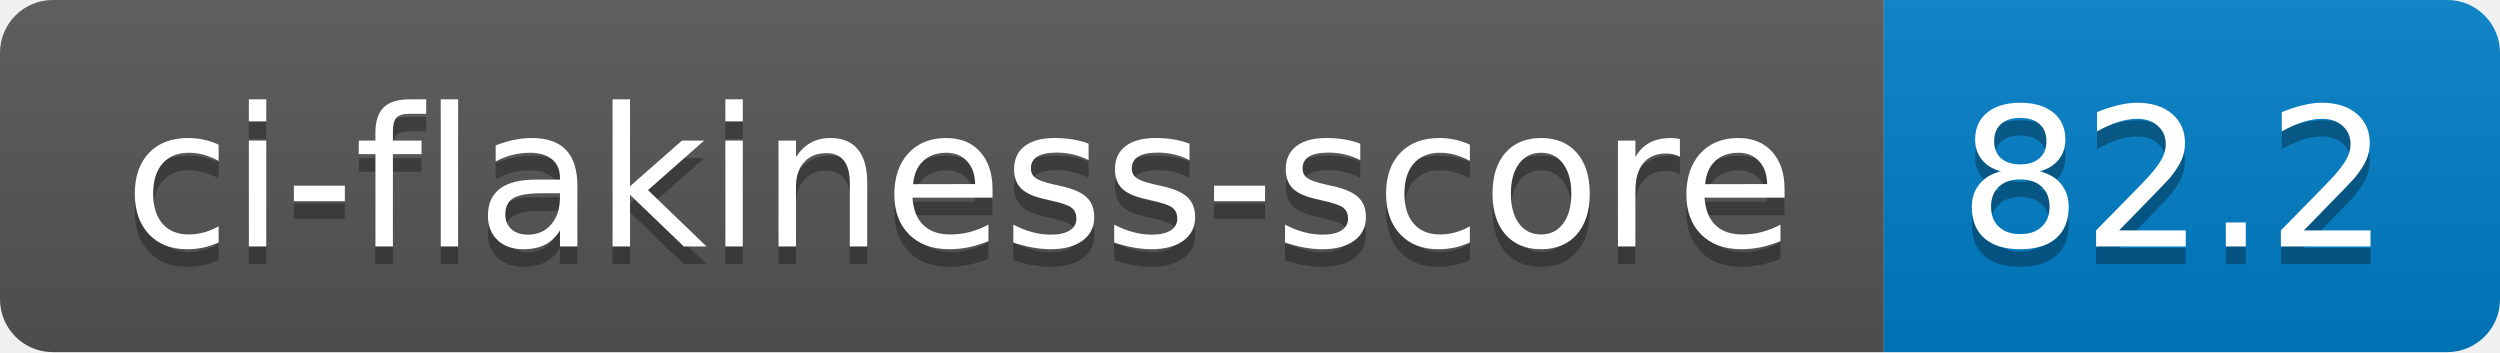
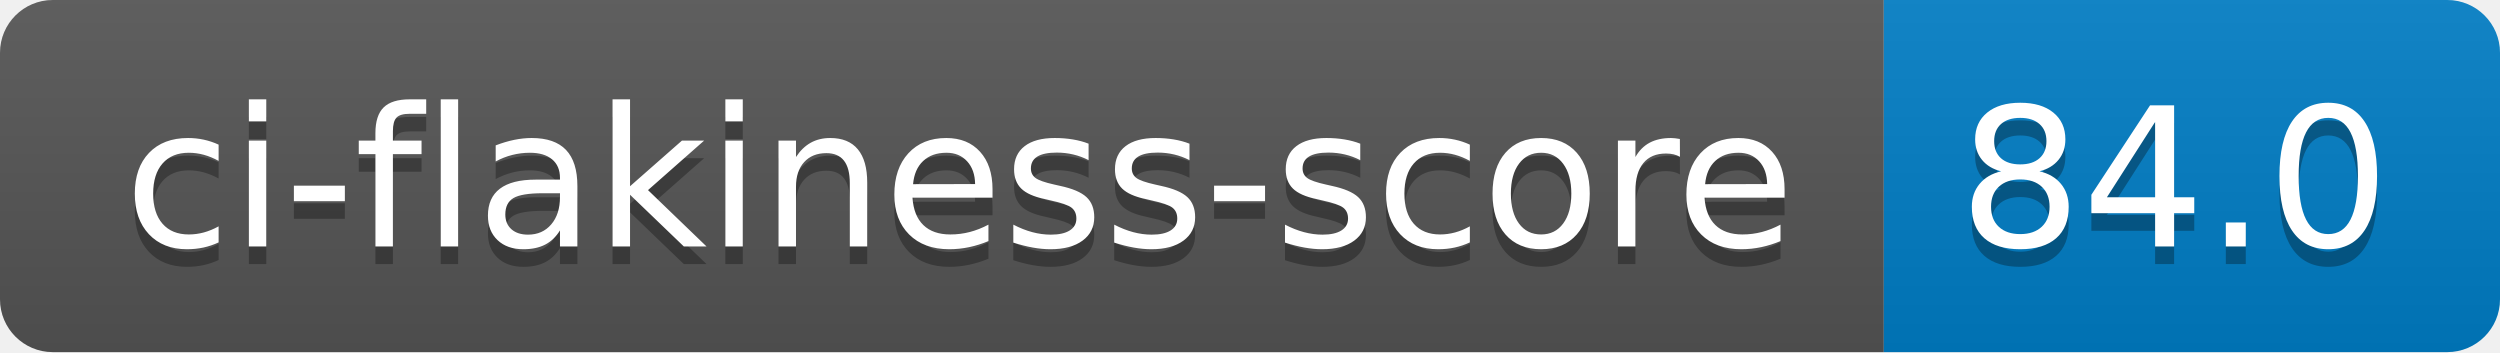
- <svg xmlns="http://www.w3.org/2000/svg" width="142" height="20" role="img" aria-label="ci-flakiness-score: 82.2">
+ <svg xmlns="http://www.w3.org/2000/svg" width="142" height="20" role="img" aria-label="ci-flakiness-score: 84.0">
  <linearGradient id="s" x2="0" y2="100%">
    <stop offset="0" stop-color="#bbb" stop-opacity=".1" />
    <stop offset="1" stop-opacity=".1" />
  </linearGradient>
  <clipPath id="r">
    <rect width="142" height="20" rx="3" fill="#fff" />
  </clipPath>
  <g clip-path="url(#r)">
    <rect width="107" height="20" fill="#555" />
    <rect x="107" width="35" height="20" fill="#007ec6" />
    <rect width="142" height="20" fill="url(#s)" />
  </g>
  <g fill="#fff" text-anchor="middle" font-family="Verdana,Geneva,DejaVu Sans,sans-serif" text-rendering="geometricPrecision" font-size="110">
    <text aria-hidden="true" x="545" y="150" fill="#010101" fill-opacity=".3" transform="scale(.1)" textLength="970">ci-flakiness-score</text>
    <text x="545" y="140" transform="scale(.1)" fill="#fff" textLength="970">ci-flakiness-score</text>
-     <text aria-hidden="true" x="1235" y="150" fill="#010101" fill-opacity=".3" transform="scale(.1)" textLength="250">82.2</text>
-     <text x="1235" y="140" transform="scale(.1)" fill="#fff" textLength="250">82.2</text>
+     <text aria-hidden="true" x="1235" y="150" fill="#010101" fill-opacity=".3" transform="scale(.1)" textLength="250">84.0</text>
+     <text x="1235" y="140" transform="scale(.1)" fill="#fff" textLength="250">84.0</text>
  </g>
</svg>
